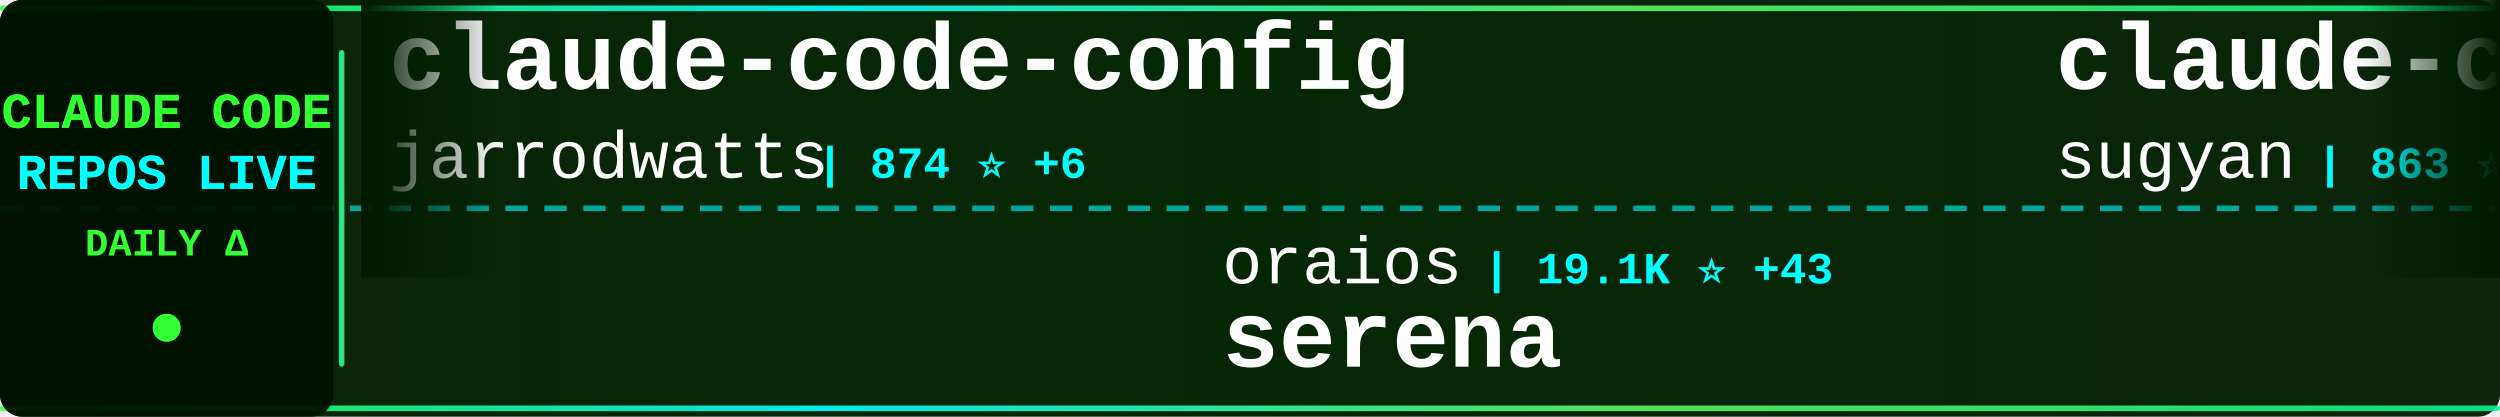
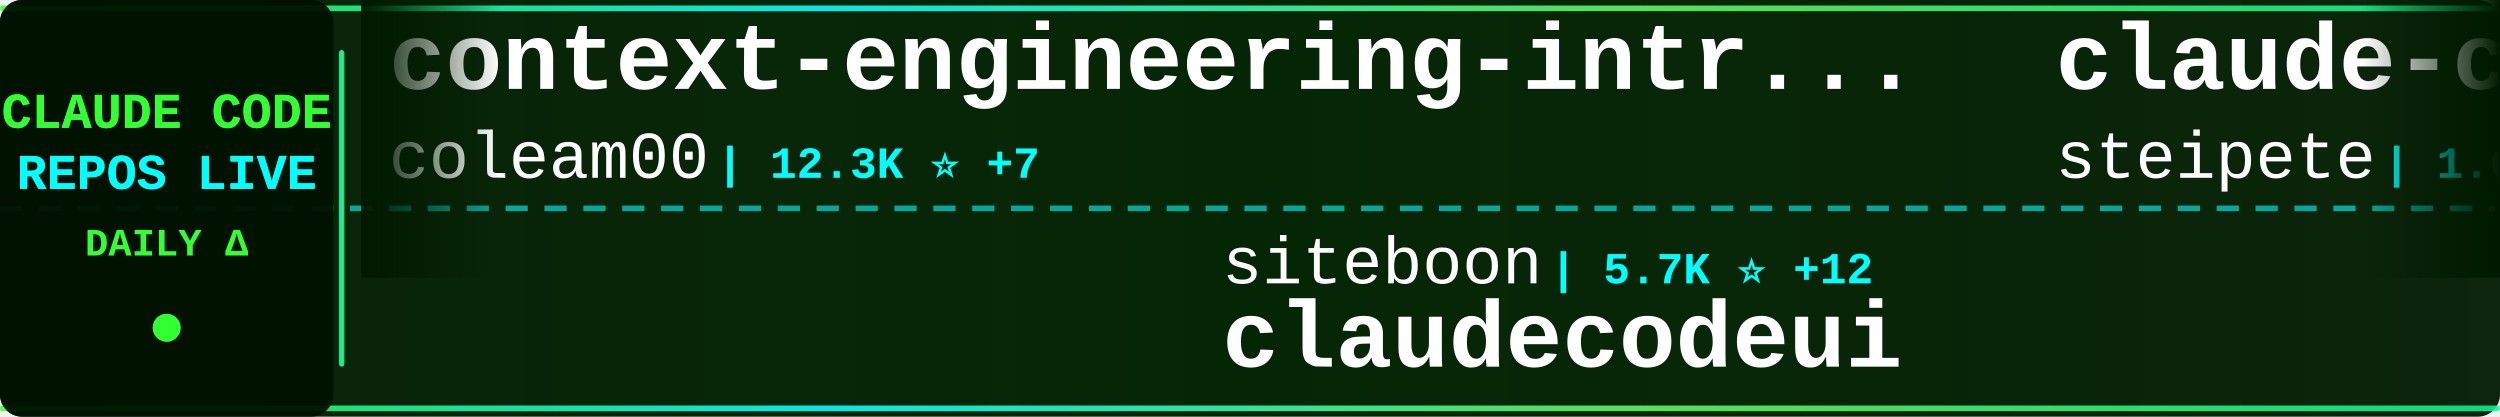
<svg xmlns="http://www.w3.org/2000/svg" width="900" height="150">
  <defs>
    <linearGradient id="tickerBg" x1="0%" y1="0%" x2="100%" y2="0%">
      <stop offset="0%" style="stop-color:#001a00;stop-opacity:0.95" />
      <stop offset="50%" style="stop-color:#002200;stop-opacity:0.98" />
      <stop offset="100%" style="stop-color:#001a00;stop-opacity:0.95" />
    </linearGradient>
    <linearGradient id="borderGrad" x1="0%" y1="0%" x2="100%" y2="0%">
      <stop offset="0%" style="stop-color:#33ff33;stop-opacity:0.85">
        <animate attributeName="stop-opacity" values="0.85;1;0.85" dur="2s" repeatCount="indefinite" />
      </stop>
      <stop offset="33%" style="stop-color:#00ffff;stop-opacity:0.9">
        <animate attributeName="stop-opacity" values="0.9;1;0.9" dur="2.2s" repeatCount="indefinite" />
      </stop>
      <stop offset="66%" style="stop-color:#66ff66;stop-opacity:0.85">
        <animate attributeName="stop-opacity" values="0.85;1;0.85" dur="1.8s" repeatCount="indefinite" />
      </stop>
      <stop offset="100%" style="stop-color:#00ff99;stop-opacity:0.85">
        <animate attributeName="stop-opacity" values="0.85;1;0.85" dur="2s" repeatCount="indefinite" />
      </stop>
    </linearGradient>
    <filter id="textGlow">
      <feGaussianBlur stdDeviation="0.1" result="coloredBlur" />
      <feMerge>
        <feMergeNode in="coloredBlur" />
        <feMergeNode in="SourceGraphic" />
      </feMerge>
    </filter>
    <filter id="metricGlow">
      <feGaussianBlur stdDeviation="0.2" result="coloredBlur" />
      <feMerge>
        <feMergeNode in="coloredBlur" />
        <feMergeNode in="SourceGraphic" />
      </feMerge>
    </filter>
    <linearGradient id="leftFade" x1="0%" y1="0%" x2="100%" y2="0%">
      <stop offset="0%" style="stop-color:#001a00;stop-opacity:1" />
      <stop offset="100%" style="stop-color:#001a00;stop-opacity:0" />
    </linearGradient>
    <linearGradient id="rightFade" x1="0%" y1="0%" x2="100%" y2="0%">
      <stop offset="0%" style="stop-color:#001a00;stop-opacity:0" />
      <stop offset="100%" style="stop-color:#001a00;stop-opacity:1" />
    </linearGradient>
  </defs>
  <rect width="900" height="150" fill="url(#tickerBg)" rx="8" />
  <rect x="0" y="2" width="900" height="2" fill="url(#borderGrad)" rx="1" />
  <rect x="0" y="146" width="900" height="2" fill="url(#borderGrad)" rx="1" />
  <line x1="0" y1="75" x2="900" y2="75" stroke="#00ffff" stroke-width="2" stroke-dasharray="8 6" opacity="0.6" />
  <rect x="0" y="0" width="120" height="150" fill="#001100" opacity="0.95" rx="8" />
  <text x="60" y="46" font-family="'Courier New', monospace" font-size="18" font-weight="bold" fill="#33ff33" text-anchor="middle" filter="url(#textGlow)">
    CLAUDE CODE
  </text>
  <text x="60" y="68" font-family="'Courier New', monospace" font-size="18" font-weight="bold" fill="#00ffff" text-anchor="middle" filter="url(#textGlow)">
    REPOS LIVE
  </text>
  <text x="60" y="92" font-family="'Courier New', monospace" font-size="14" font-weight="bold" fill="#33ff33" text-anchor="middle">
    DAILY Δ
  </text>
  <circle cx="60" cy="118" r="5" fill="#33ff33" filter="url(#metricGlow)">
    <animate attributeName="r" values="4;6;4" dur="1.5s" repeatCount="indefinite" />
    <animate attributeName="opacity" values="0.6;1;0.6" dur="1.5s" repeatCount="indefinite" />
  </circle>
  <rect x="122" y="18" width="2" height="114" fill="url(#borderGrad)" rx="1" />
  <clipPath id="tickerClip">
    <rect x="130" y="0" width="770" height="150" />
  </clipPath>
  <g clip-path="url(#tickerClip)">
    <g id="tickerItems">
      <animateTransform attributeName="transform" attributeType="XML" type="translate" from="0 0" to="-3000 0" dur="54s" repeatCount="indefinite" />
      <g transform="translate(0, 0)">
-         <text x="140" y="32" font-family="'Courier New', monospace" font-size="34" font-weight="bold" fill="#ffffff">claude-code-config</text>
-         <text x="140" y="64" font-family="'Courier New', monospace" font-size="24" font-weight="normal" fill="#ffffff" opacity="1.0">jarrodwatts</text>
-         <text x="294" y="64" font-family="'Courier New', monospace" font-size="16" font-weight="bold" fill="#00ffff"> | 874 ⭐ +6</text>
+         <text x="140" y="32" font-family="'Courier New', monospace" font-size="34" font-weight="bold" fill="#ffffff">context-engineering-intr...</text>
+         <text x="140" y="64" font-family="'Courier New', monospace" font-size="24" font-weight="normal" fill="#ffffff" opacity="1.0">coleam00</text>
+         <text x="258" y="64" font-family="'Courier New', monospace" font-size="16" font-weight="bold" fill="#00ffff"> | 12.3K ⭐ +7</text>
      </g>
      <g transform="translate(300, 0)">
-         <text x="140" y="102" font-family="'Courier New', monospace" font-size="24" font-weight="normal" fill="#ffffff" opacity="1.0">oraios</text>
-         <text x="234" y="102" font-family="'Courier New', monospace" font-size="16" font-weight="bold" fill="#00ffff"> | 19.1K ⭐ +43</text>
-         <text x="140" y="132" font-family="'Courier New', monospace" font-size="34" font-weight="bold" fill="#ffffff">serena</text>
+         <text x="140" y="102" font-family="'Courier New', monospace" font-size="24" font-weight="normal" fill="#ffffff" opacity="1.0">siteboon</text>
+         <text x="258" y="102" font-family="'Courier New', monospace" font-size="16" font-weight="bold" fill="#00ffff"> | 5.7K ⭐ +12</text>
+         <text x="140" y="132" font-family="'Courier New', monospace" font-size="34" font-weight="bold" fill="#ffffff">claudecodeui</text>
      </g>
      <g transform="translate(600, 0)">
-         <text x="140" y="32" font-family="'Courier New', monospace" font-size="34" font-weight="bold" fill="#ffffff">claude-code-webui</text>
-         <text x="140" y="64" font-family="'Courier New', monospace" font-size="24" font-weight="normal" fill="#ffffff" opacity="1.0">sugyan</text>
-         <text x="234" y="64" font-family="'Courier New', monospace" font-size="16" font-weight="bold" fill="#00ffff"> | 863 ⭐ +7</text>
+         <text x="140" y="32" font-family="'Courier New', monospace" font-size="34" font-weight="bold" fill="#ffffff">claude-code-mcp</text>
+         <text x="140" y="64" font-family="'Courier New', monospace" font-size="24" font-weight="normal" fill="#ffffff" opacity="1.0">steipete</text>
+         <text x="258" y="64" font-family="'Courier New', monospace" font-size="16" font-weight="bold" fill="#00ffff"> | 1.0K ⭐ +3</text>
      </g>
      <g transform="translate(900, 0)">
-         <text x="140" y="102" font-family="'Courier New', monospace" font-size="24" font-weight="normal" fill="#ffffff" opacity="1.0">opactorai</text>
-         <text x="270" y="102" font-family="'Courier New', monospace" font-size="16" font-weight="bold" fill="#00ffff"> | 3.7K ⭐ +9</text>
-         <text x="140" y="132" font-family="'Courier New', monospace" font-size="34" font-weight="bold" fill="#ffffff">Claudable</text>
+         <text x="140" y="102" font-family="'Courier New', monospace" font-size="24" font-weight="normal" fill="#ffffff" opacity="1.0">severity1</text>
+         <text x="270" y="102" font-family="'Courier New', monospace" font-size="16" font-weight="bold" fill="#00ffff"> | 1.1K ⭐ +2</text>
+         <text x="140" y="132" font-family="'Courier New', monospace" font-size="34" font-weight="bold" fill="#ffffff">claude-code-prompt-impro...</text>
      </g>
      <g transform="translate(1200, 0)">
-         <text x="140" y="32" font-family="'Courier New', monospace" font-size="34" font-weight="bold" fill="#ffffff">agents</text>
-         <text x="140" y="64" font-family="'Courier New', monospace" font-size="24" font-weight="normal" fill="#ffffff" opacity="1.0">wshobson</text>
-         <text x="258" y="64" font-family="'Courier New', monospace" font-size="16" font-weight="bold" fill="#00ffff"> | 26.6K ⭐ +141</text>
+         <text x="140" y="32" font-family="'Courier New', monospace" font-size="34" font-weight="bold" fill="#ffffff">zcf</text>
+         <text x="140" y="64" font-family="'Courier New', monospace" font-size="24" font-weight="normal" fill="#ffffff" opacity="1.0">UfoMiao</text>
+         <text x="246" y="64" font-family="'Courier New', monospace" font-size="16" font-weight="bold" fill="#00ffff"> | 5.3K ⭐ +15</text>
      </g>
      <g transform="translate(1500, 0)">
-         <text x="140" y="102" font-family="'Courier New', monospace" font-size="24" font-weight="normal" fill="#ffffff" opacity="1.0">edmund-io</text>
-         <text x="270" y="102" font-family="'Courier New', monospace" font-size="16" font-weight="bold" fill="#00ffff"> | 1.0K ⭐ +12</text>
-         <text x="140" y="132" font-family="'Courier New', monospace" font-size="34" font-weight="bold" fill="#ffffff">edmunds-claude-code</text>
+         <text x="140" y="102" font-family="'Courier New', monospace" font-size="24" font-weight="normal" fill="#ffffff" opacity="1.0">snarktank</text>
+         <text x="270" y="102" font-family="'Courier New', monospace" font-size="16" font-weight="bold" fill="#00ffff"> | 7.3K ⭐ +317</text>
+         <text x="140" y="132" font-family="'Courier New', monospace" font-size="34" font-weight="bold" fill="#ffffff">ralph</text>
      </g>
      <g transform="translate(1800, 0)">
+         <text x="140" y="32" font-family="'Courier New', monospace" font-size="34" font-weight="bold" fill="#ffffff">awesome-claude-code-suba...</text>
+         <text x="140" y="64" font-family="'Courier New', monospace" font-size="24" font-weight="normal" fill="#ffffff" opacity="1.0">VoltAgent</text>
+         <text x="270" y="64" font-family="'Courier New', monospace" font-size="16" font-weight="bold" fill="#00ffff"> | 8.6K ⭐ +82</text>
+       </g>
+       <g transform="translate(2100, 0)">
+         <text x="140" y="102" font-family="'Courier New', monospace" font-size="24" font-weight="normal" fill="#ffffff" opacity="1.0">d-kimuson</text>
+         <text x="270" y="102" font-family="'Courier New', monospace" font-size="16" font-weight="bold" fill="#00ffff"> | 815 ⭐ +3</text>
+         <text x="140" y="132" font-family="'Courier New', monospace" font-size="34" font-weight="bold" fill="#ffffff">claude-code-viewer</text>
+       </g>
+       <g transform="translate(2400, 0)">
        <text x="140" y="32" font-family="'Courier New', monospace" font-size="34" font-weight="bold" fill="#ffffff">claude-code</text>
        <text x="140" y="64" font-family="'Courier New', monospace" font-size="24" font-weight="normal" fill="#ffffff" opacity="1.0">MadAppGang</text>
        <text x="282" y="64" font-family="'Courier New', monospace" font-size="16" font-weight="bold" fill="#00ffff"> | 214 ⭐</text>
      </g>
-       <g transform="translate(2100, 0)">
-         <text x="140" y="102" font-family="'Courier New', monospace" font-size="24" font-weight="normal" fill="#ffffff" opacity="1.0">anthropics</text>
-         <text x="282" y="102" font-family="'Courier New', monospace" font-size="16" font-weight="bold" fill="#00ffff"> | 559 ⭐</text>
-         <text x="140" y="132" font-family="'Courier New', monospace" font-size="34" font-weight="bold" fill="#ffffff">claude-code-base-action</text>
-       </g>
-       <g transform="translate(2400, 0)">
-         <text x="140" y="32" font-family="'Courier New', monospace" font-size="34" font-weight="bold" fill="#ffffff">Claude-Code-Usage-Monito...</text>
-         <text x="140" y="64" font-family="'Courier New', monospace" font-size="24" font-weight="normal" fill="#ffffff" opacity="1.0">Maciek-roboblog</text>
-         <text x="342" y="64" font-family="'Courier New', monospace" font-size="16" font-weight="bold" fill="#00ffff"> | 6.3K ⭐ +12</text>
-       </g>
      <g transform="translate(2700, 0)">
-         <text x="140" y="102" font-family="'Courier New', monospace" font-size="24" font-weight="normal" fill="#ffffff" opacity="1.0">bfly123</text>
-         <text x="246" y="102" font-family="'Courier New', monospace" font-size="16" font-weight="bold" fill="#00ffff"> | 872 ⭐ +27</text>
-         <text x="140" y="132" font-family="'Courier New', monospace" font-size="34" font-weight="bold" fill="#ffffff">claude_code_bridge</text>
+         <text x="140" y="102" font-family="'Courier New', monospace" font-size="24" font-weight="normal" fill="#ffffff" opacity="1.0">JessyTsui</text>
+         <text x="270" y="102" font-family="'Courier New', monospace" font-size="16" font-weight="bold" fill="#00ffff"> | 966 ⭐</text>
+         <text x="140" y="132" font-family="'Courier New', monospace" font-size="34" font-weight="bold" fill="#ffffff">Claude-Code-Remote</text>
      </g>
      <g transform="translate(3000, 0)">
-         <text x="140" y="32" font-family="'Courier New', monospace" font-size="34" font-weight="bold" fill="#ffffff">claude-code-config</text>
-         <text x="140" y="64" font-family="'Courier New', monospace" font-size="24" font-weight="normal" fill="#ffffff" opacity="1.0">jarrodwatts</text>
-         <text x="294" y="64" font-family="'Courier New', monospace" font-size="16" font-weight="bold" fill="#00ffff"> | 874 ⭐ +6</text>
+         <text x="140" y="32" font-family="'Courier New', monospace" font-size="34" font-weight="bold" fill="#ffffff">context-engineering-intr...</text>
+         <text x="140" y="64" font-family="'Courier New', monospace" font-size="24" font-weight="normal" fill="#ffffff" opacity="1.0">coleam00</text>
+         <text x="258" y="64" font-family="'Courier New', monospace" font-size="16" font-weight="bold" fill="#00ffff"> | 12.3K ⭐ +7</text>
      </g>
      <g transform="translate(3300, 0)">
-         <text x="140" y="102" font-family="'Courier New', monospace" font-size="24" font-weight="normal" fill="#ffffff" opacity="1.0">oraios</text>
-         <text x="234" y="102" font-family="'Courier New', monospace" font-size="16" font-weight="bold" fill="#00ffff"> | 19.1K ⭐ +43</text>
-         <text x="140" y="132" font-family="'Courier New', monospace" font-size="34" font-weight="bold" fill="#ffffff">serena</text>
+         <text x="140" y="102" font-family="'Courier New', monospace" font-size="24" font-weight="normal" fill="#ffffff" opacity="1.0">siteboon</text>
+         <text x="258" y="102" font-family="'Courier New', monospace" font-size="16" font-weight="bold" fill="#00ffff"> | 5.7K ⭐ +12</text>
+         <text x="140" y="132" font-family="'Courier New', monospace" font-size="34" font-weight="bold" fill="#ffffff">claudecodeui</text>
      </g>
      <g transform="translate(3600, 0)">
-         <text x="140" y="32" font-family="'Courier New', monospace" font-size="34" font-weight="bold" fill="#ffffff">claude-code-webui</text>
-         <text x="140" y="64" font-family="'Courier New', monospace" font-size="24" font-weight="normal" fill="#ffffff" opacity="1.0">sugyan</text>
-         <text x="234" y="64" font-family="'Courier New', monospace" font-size="16" font-weight="bold" fill="#00ffff"> | 863 ⭐ +7</text>
+         <text x="140" y="32" font-family="'Courier New', monospace" font-size="34" font-weight="bold" fill="#ffffff">claude-code-mcp</text>
+         <text x="140" y="64" font-family="'Courier New', monospace" font-size="24" font-weight="normal" fill="#ffffff" opacity="1.0">steipete</text>
+         <text x="258" y="64" font-family="'Courier New', monospace" font-size="16" font-weight="bold" fill="#00ffff"> | 1.0K ⭐ +3</text>
      </g>
      <g transform="translate(3900, 0)">
-         <text x="140" y="102" font-family="'Courier New', monospace" font-size="24" font-weight="normal" fill="#ffffff" opacity="1.0">opactorai</text>
-         <text x="270" y="102" font-family="'Courier New', monospace" font-size="16" font-weight="bold" fill="#00ffff"> | 3.7K ⭐ +9</text>
-         <text x="140" y="132" font-family="'Courier New', monospace" font-size="34" font-weight="bold" fill="#ffffff">Claudable</text>
+         <text x="140" y="102" font-family="'Courier New', monospace" font-size="24" font-weight="normal" fill="#ffffff" opacity="1.0">severity1</text>
+         <text x="270" y="102" font-family="'Courier New', monospace" font-size="16" font-weight="bold" fill="#00ffff"> | 1.1K ⭐ +2</text>
+         <text x="140" y="132" font-family="'Courier New', monospace" font-size="34" font-weight="bold" fill="#ffffff">claude-code-prompt-impro...</text>
      </g>
    </g>
  </g>
  <rect x="130" y="0" width="50" height="100" fill="url(#leftFade)" />
  <rect x="850" y="0" width="50" height="100" fill="url(#rightFade)" />
</svg>
